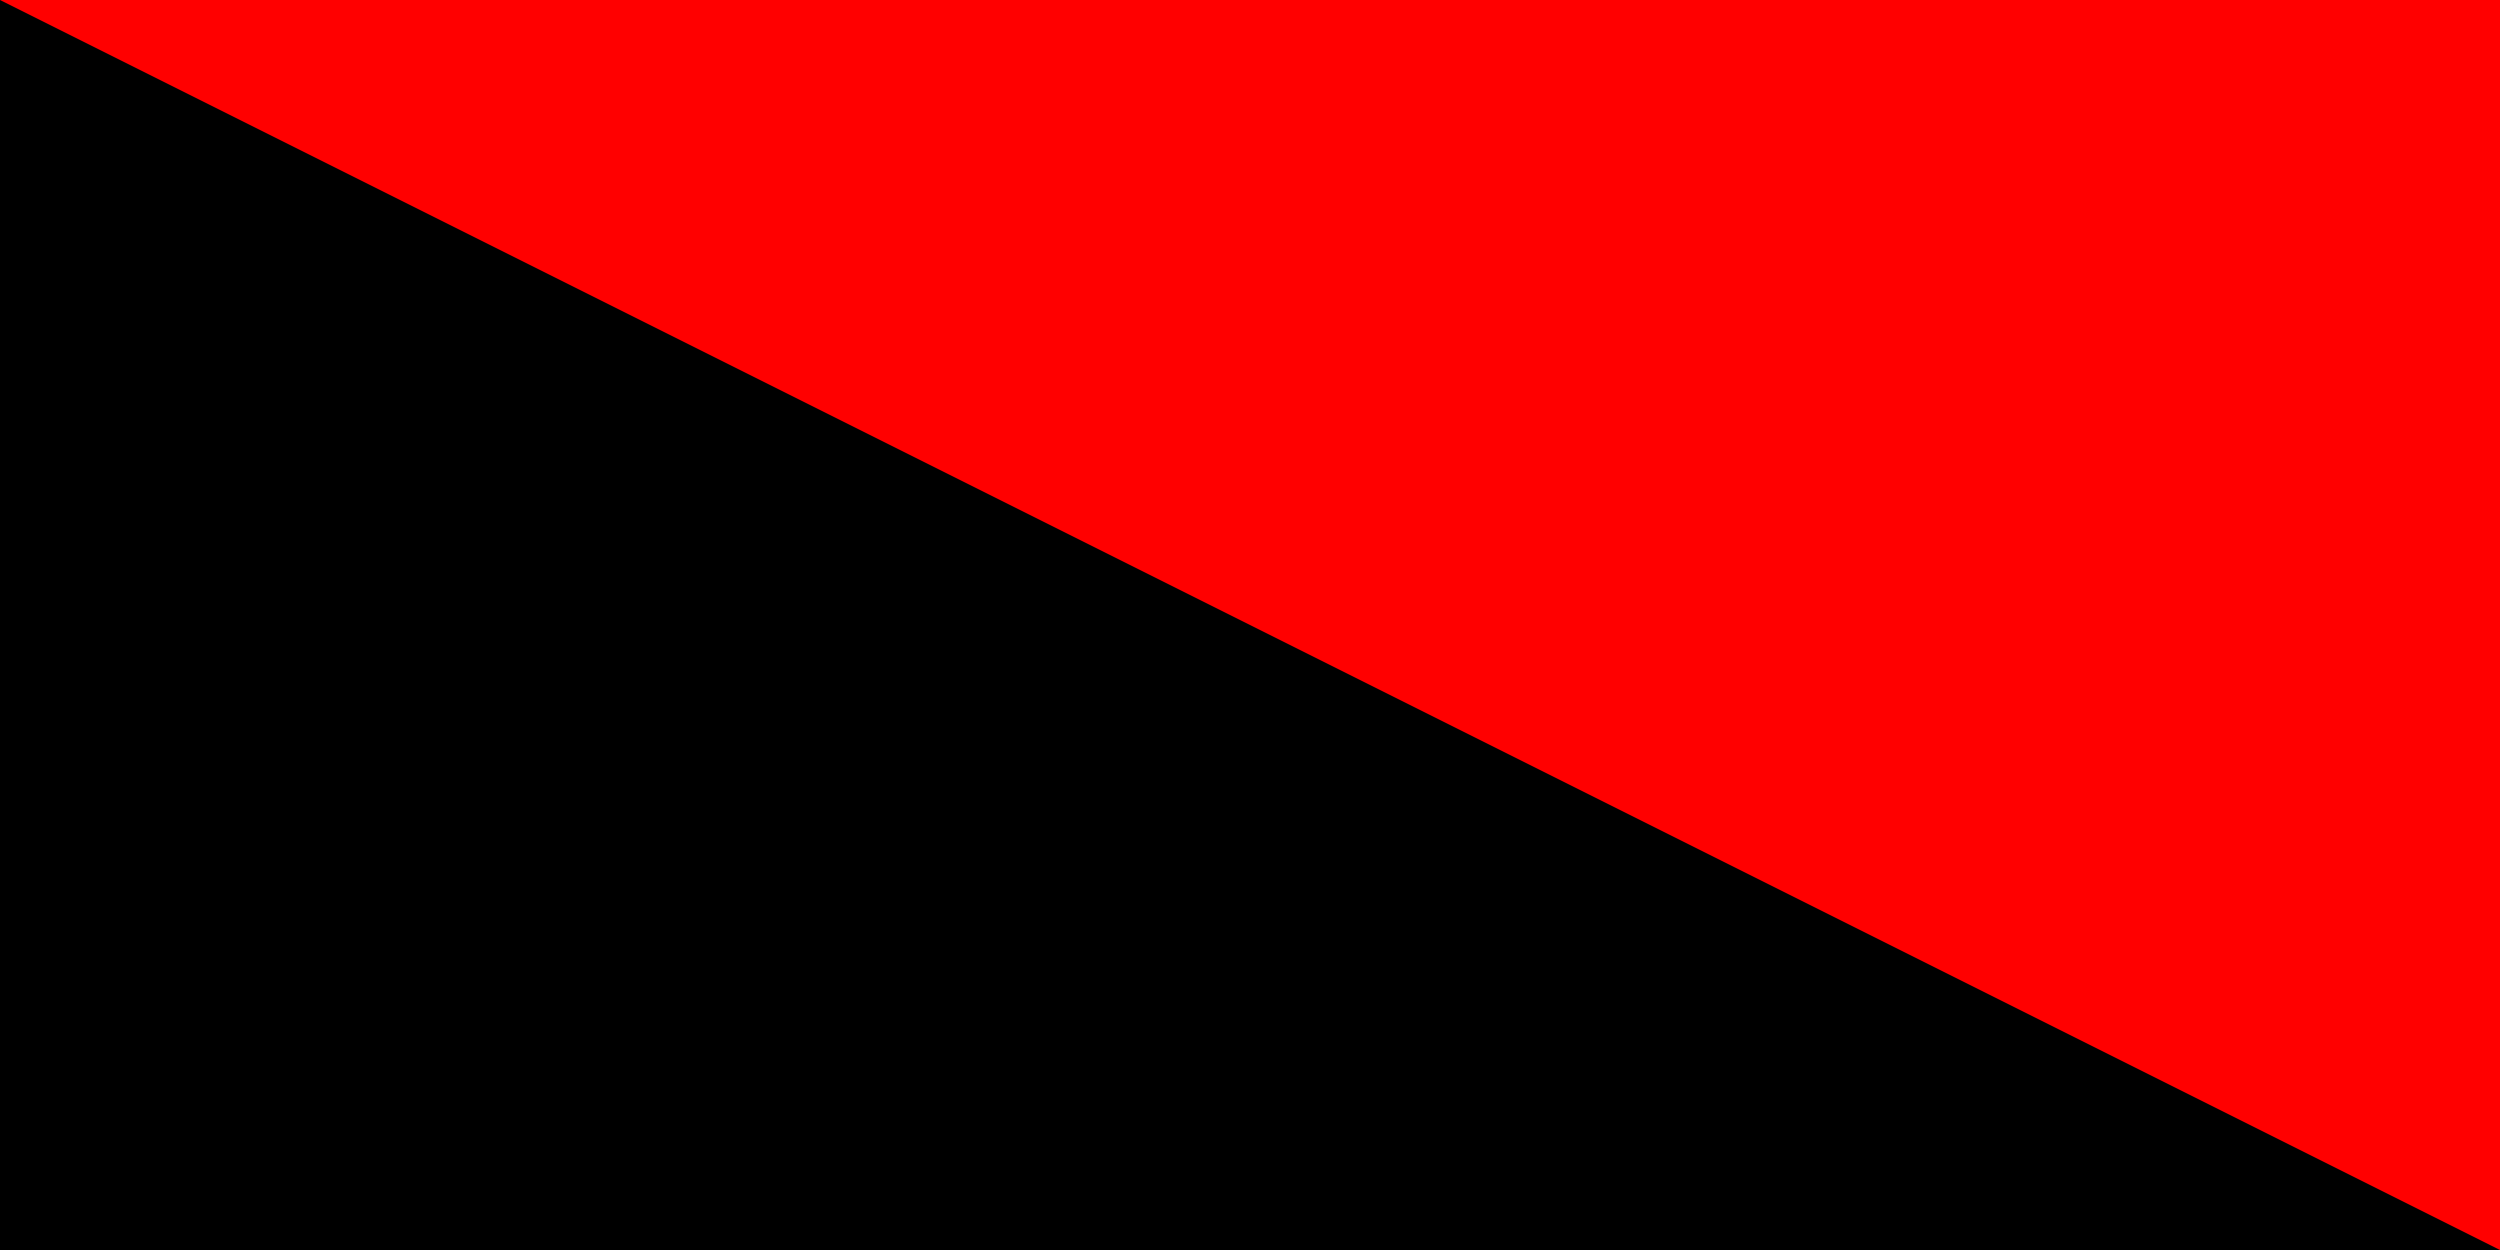
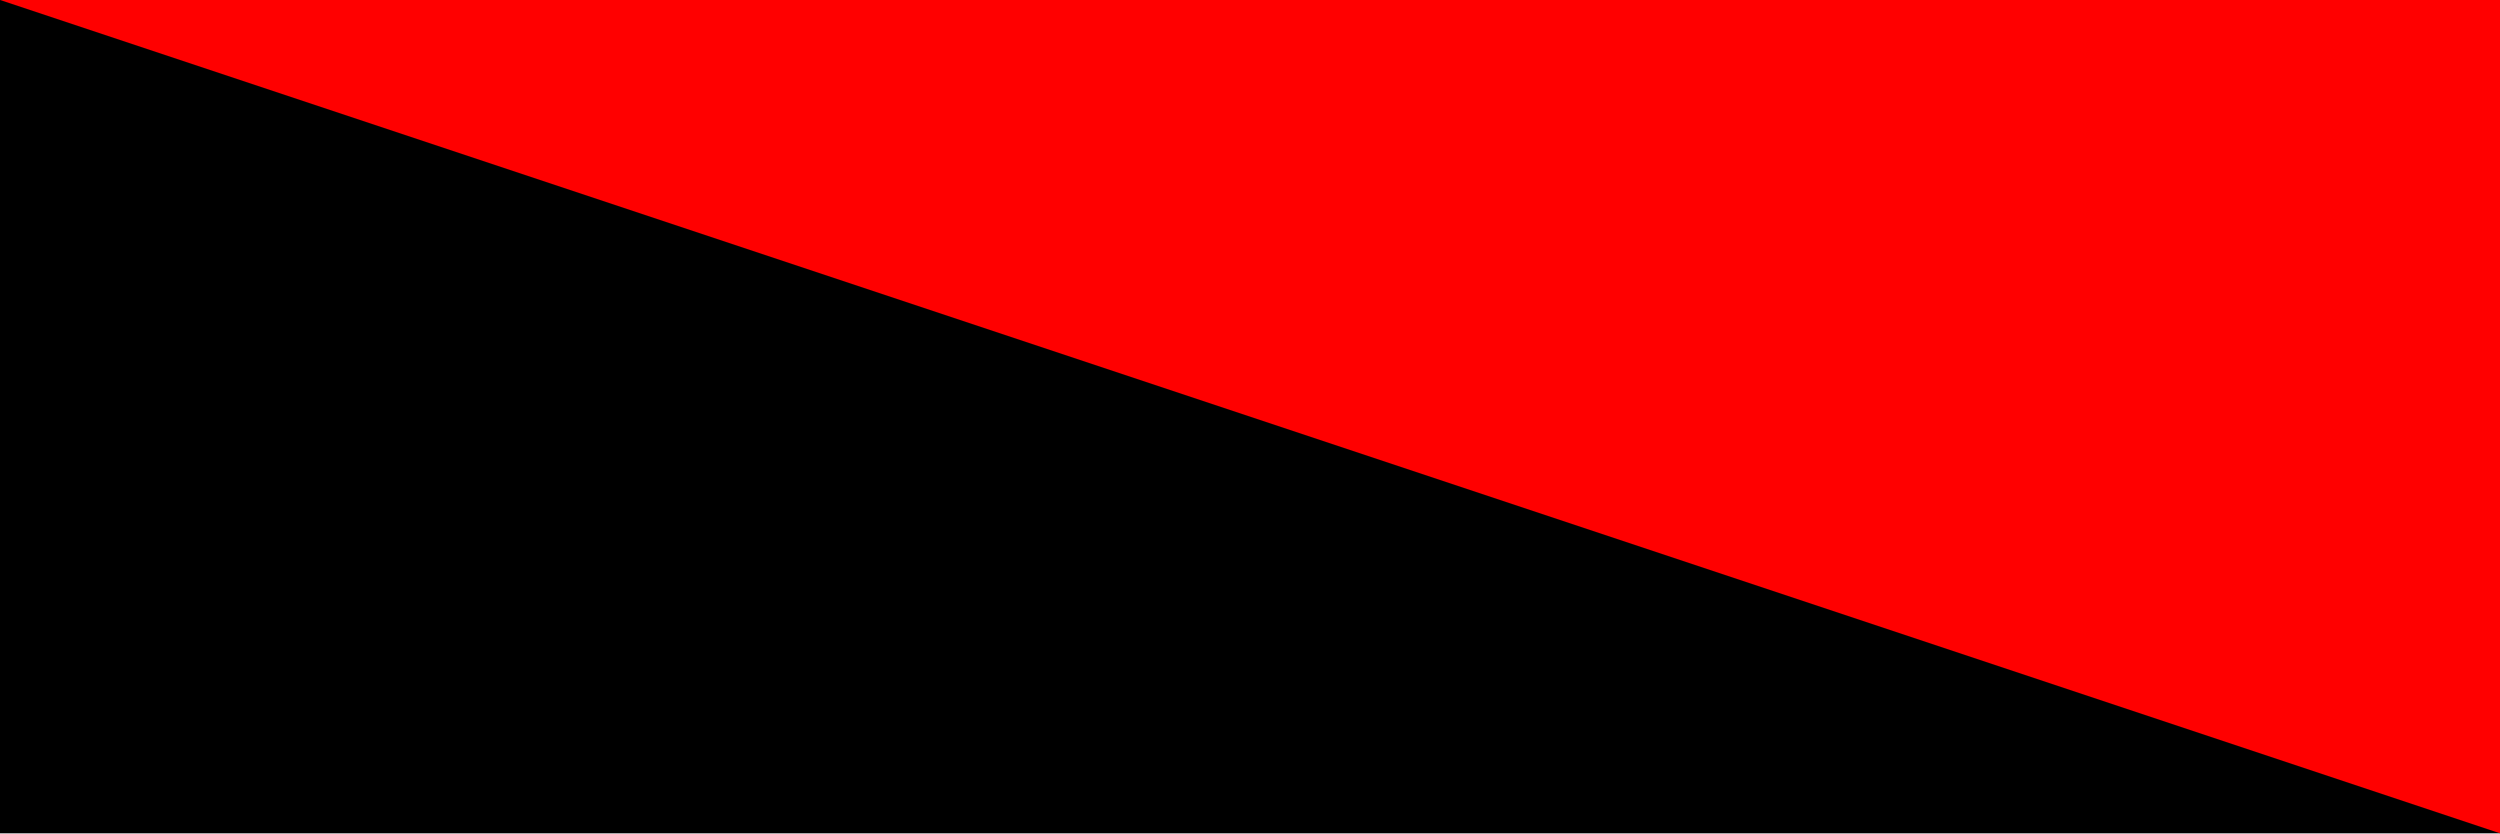
- <svg xmlns="http://www.w3.org/2000/svg" width="520" height="260">
-   <rect width="520" height="260" />
-   <polygon points="520,260, 520,0 0, 0" fill="#f00" />
+ <svg xmlns="http://www.w3.org/2000/svg" width="1500" height="500">
+   <rect width="1500" height="500" />
+   <polygon points="1500, 500, 1500,0 0, 0" fill="#f00" />
</svg>
